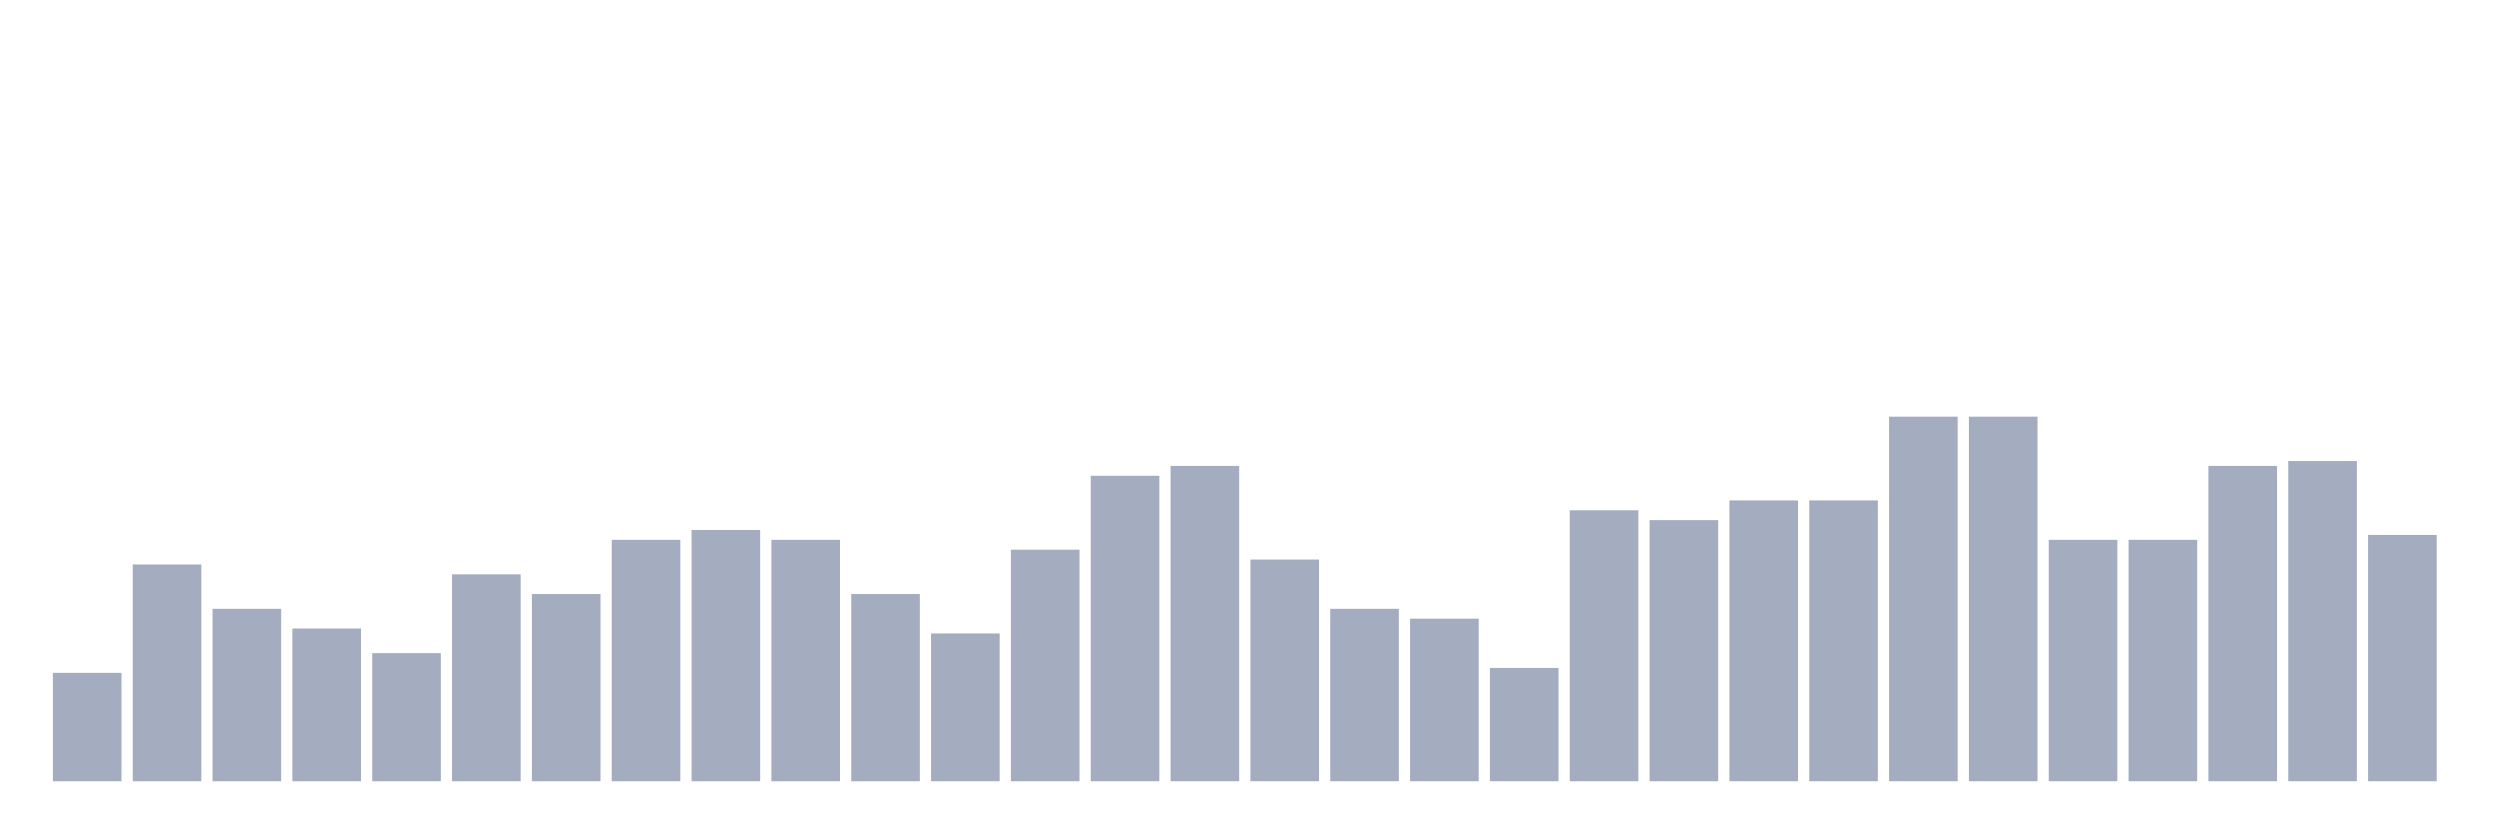
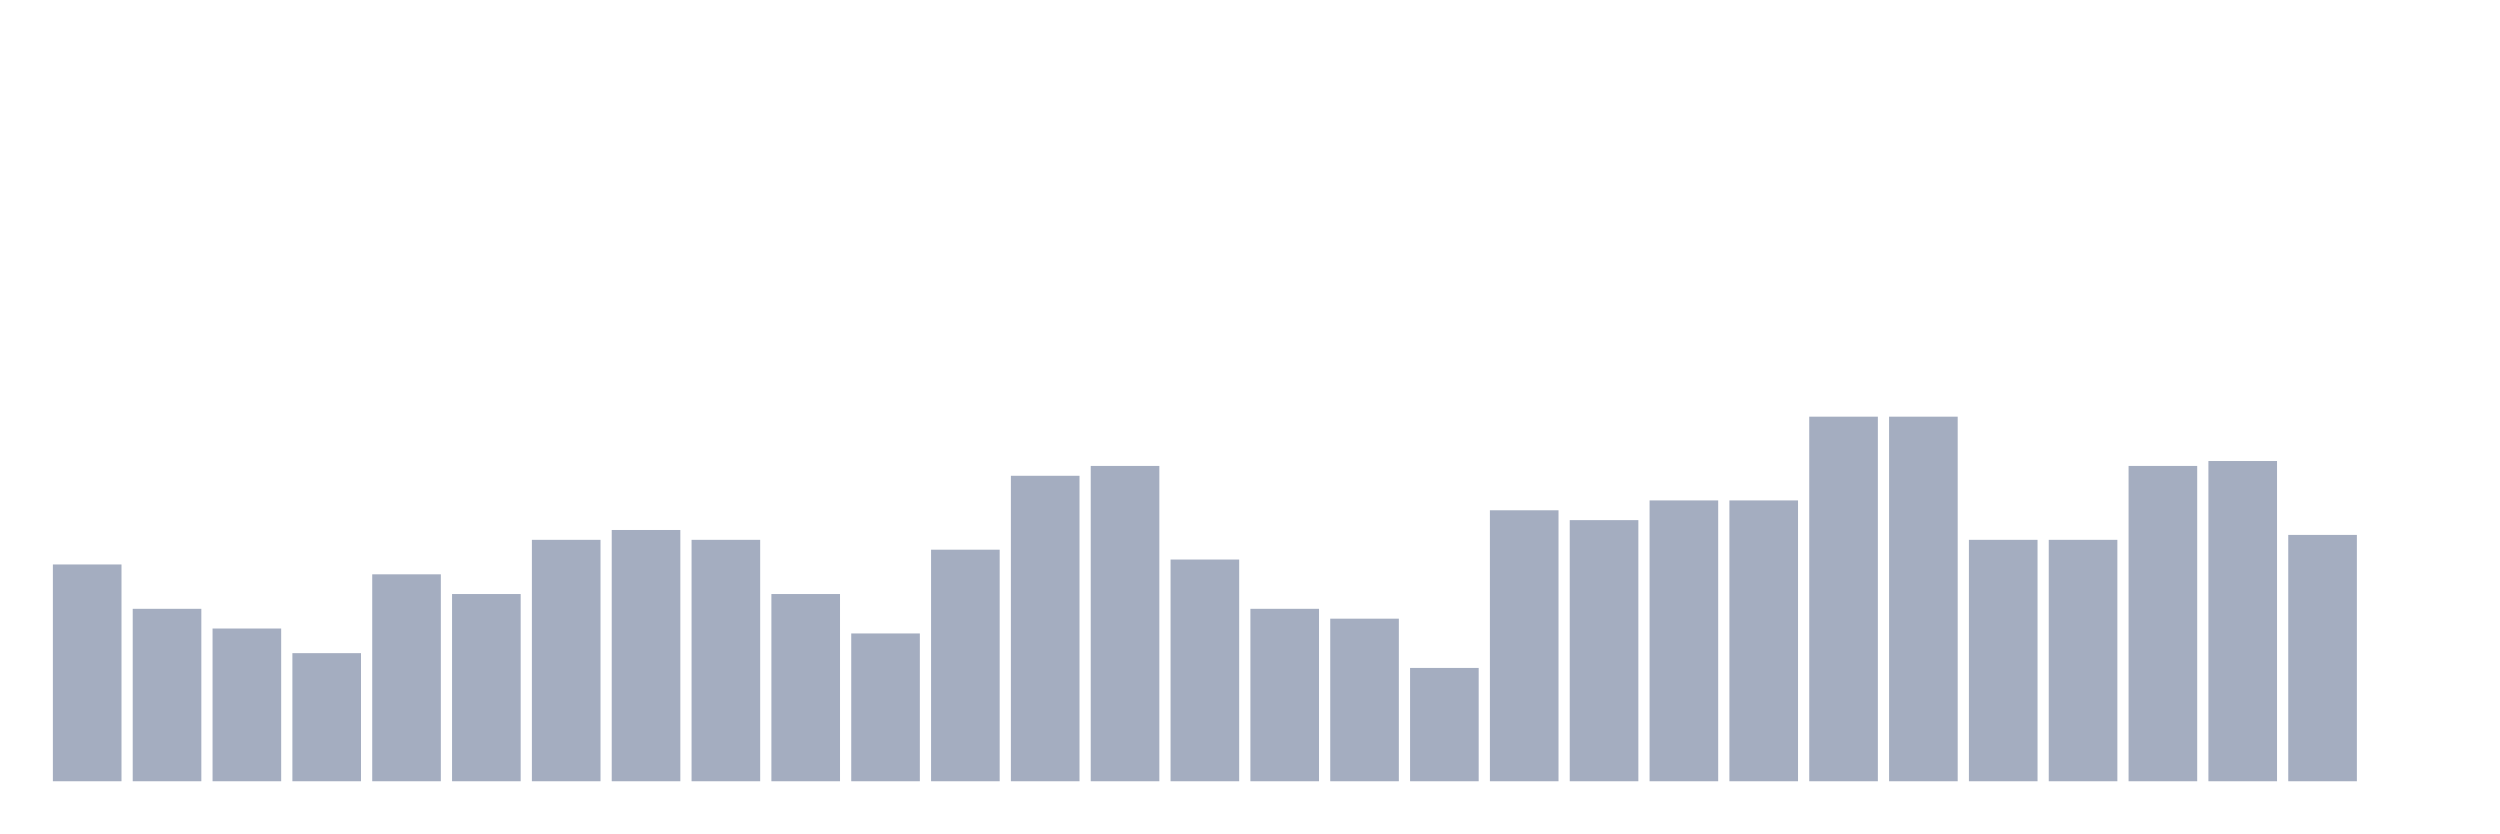
<svg xmlns="http://www.w3.org/2000/svg" viewBox="0 0 480 160">
  <g transform="translate(10,10)">
-     <rect class="bar" x="0.153" width="13.175" y="119.189" height="20.811" fill="rgb(164,173,192)" />
-     <rect class="bar" x="15.482" width="13.175" y="98.378" height="41.622" fill="rgb(164,173,192)" />
-     <rect class="bar" x="30.81" width="13.175" y="106.892" height="33.108" fill="rgb(164,173,192)" />
-     <rect class="bar" x="46.138" width="13.175" y="110.676" height="29.324" fill="rgb(164,173,192)" />
-     <rect class="bar" x="61.466" width="13.175" y="115.405" height="24.595" fill="rgb(164,173,192)" />
-     <rect class="bar" x="76.794" width="13.175" y="100.27" height="39.73" fill="rgb(164,173,192)" />
-     <rect class="bar" x="92.123" width="13.175" y="104.054" height="35.946" fill="rgb(164,173,192)" />
-     <rect class="bar" x="107.451" width="13.175" y="93.649" height="46.351" fill="rgb(164,173,192)" />
-     <rect class="bar" x="122.779" width="13.175" y="91.757" height="48.243" fill="rgb(164,173,192)" />
-     <rect class="bar" x="138.107" width="13.175" y="93.649" height="46.351" fill="rgb(164,173,192)" />
-     <rect class="bar" x="153.436" width="13.175" y="104.054" height="35.946" fill="rgb(164,173,192)" />
-     <rect class="bar" x="168.764" width="13.175" y="111.622" height="28.378" fill="rgb(164,173,192)" />
-     <rect class="bar" x="184.092" width="13.175" y="95.541" height="44.459" fill="rgb(164,173,192)" />
-     <rect class="bar" x="199.42" width="13.175" y="81.351" height="58.649" fill="rgb(164,173,192)" />
-     <rect class="bar" x="214.748" width="13.175" y="79.459" height="60.541" fill="rgb(164,173,192)" />
-     <rect class="bar" x="230.077" width="13.175" y="97.432" height="42.568" fill="rgb(164,173,192)" />
-     <rect class="bar" x="245.405" width="13.175" y="106.892" height="33.108" fill="rgb(164,173,192)" />
-     <rect class="bar" x="260.733" width="13.175" y="108.784" height="31.216" fill="rgb(164,173,192)" />
-     <rect class="bar" x="276.061" width="13.175" y="118.243" height="21.757" fill="rgb(164,173,192)" />
-     <rect class="bar" x="291.39" width="13.175" y="87.973" height="52.027" fill="rgb(164,173,192)" />
-     <rect class="bar" x="306.718" width="13.175" y="89.865" height="50.135" fill="rgb(164,173,192)" />
+     <rect class="bar" x="0.153" width="13.175" y="98.378" height="41.622" fill="rgb(164,173,192)" />
+     <rect class="bar" x="15.482" width="13.175" y="106.892" height="33.108" fill="rgb(164,173,192)" />
+     <rect class="bar" x="30.81" width="13.175" y="110.676" height="29.324" fill="rgb(164,173,192)" />
+     <rect class="bar" x="46.138" width="13.175" y="115.405" height="24.595" fill="rgb(164,173,192)" />
+     <rect class="bar" x="61.466" width="13.175" y="100.27" height="39.73" fill="rgb(164,173,192)" />
+     <rect class="bar" x="76.794" width="13.175" y="104.054" height="35.946" fill="rgb(164,173,192)" />
+     <rect class="bar" x="92.123" width="13.175" y="93.649" height="46.351" fill="rgb(164,173,192)" />
+     <rect class="bar" x="107.451" width="13.175" y="91.757" height="48.243" fill="rgb(164,173,192)" />
+     <rect class="bar" x="122.779" width="13.175" y="93.649" height="46.351" fill="rgb(164,173,192)" />
+     <rect class="bar" x="138.107" width="13.175" y="104.054" height="35.946" fill="rgb(164,173,192)" />
+     <rect class="bar" x="153.436" width="13.175" y="111.622" height="28.378" fill="rgb(164,173,192)" />
+     <rect class="bar" x="168.764" width="13.175" y="95.541" height="44.459" fill="rgb(164,173,192)" />
+     <rect class="bar" x="184.092" width="13.175" y="81.351" height="58.649" fill="rgb(164,173,192)" />
+     <rect class="bar" x="199.42" width="13.175" y="79.459" height="60.541" fill="rgb(164,173,192)" />
+     <rect class="bar" x="214.748" width="13.175" y="97.432" height="42.568" fill="rgb(164,173,192)" />
+     <rect class="bar" x="230.077" width="13.175" y="106.892" height="33.108" fill="rgb(164,173,192)" />
+     <rect class="bar" x="245.405" width="13.175" y="108.784" height="31.216" fill="rgb(164,173,192)" />
+     <rect class="bar" x="260.733" width="13.175" y="118.243" height="21.757" fill="rgb(164,173,192)" />
+     <rect class="bar" x="276.061" width="13.175" y="87.973" height="52.027" fill="rgb(164,173,192)" />
+     <rect class="bar" x="291.39" width="13.175" y="89.865" height="50.135" fill="rgb(164,173,192)" />
+     <rect class="bar" x="306.718" width="13.175" y="86.081" height="53.919" fill="rgb(164,173,192)" />
    <rect class="bar" x="322.046" width="13.175" y="86.081" height="53.919" fill="rgb(164,173,192)" />
-     <rect class="bar" x="337.374" width="13.175" y="86.081" height="53.919" fill="rgb(164,173,192)" />
+     <rect class="bar" x="337.374" width="13.175" y="70" height="70" fill="rgb(164,173,192)" />
    <rect class="bar" x="352.702" width="13.175" y="70" height="70" fill="rgb(164,173,192)" />
-     <rect class="bar" x="368.031" width="13.175" y="70" height="70" fill="rgb(164,173,192)" />
+     <rect class="bar" x="368.031" width="13.175" y="93.649" height="46.351" fill="rgb(164,173,192)" />
    <rect class="bar" x="383.359" width="13.175" y="93.649" height="46.351" fill="rgb(164,173,192)" />
-     <rect class="bar" x="398.687" width="13.175" y="93.649" height="46.351" fill="rgb(164,173,192)" />
-     <rect class="bar" x="414.015" width="13.175" y="79.459" height="60.541" fill="rgb(164,173,192)" />
-     <rect class="bar" x="429.344" width="13.175" y="78.514" height="61.486" fill="rgb(164,173,192)" />
-     <rect class="bar" x="444.672" width="13.175" y="92.703" height="47.297" fill="rgb(164,173,192)" />
+     <rect class="bar" x="398.687" width="13.175" y="79.459" height="60.541" fill="rgb(164,173,192)" />
+     <rect class="bar" x="414.015" width="13.175" y="78.514" height="61.486" fill="rgb(164,173,192)" />
+     <rect class="bar" x="429.344" width="13.175" y="92.703" height="47.297" fill="rgb(164,173,192)" />
+     <rect class="bar" x="444.672" width="13.175" y="140" height="0" fill="rgb(164,173,192)" />
  </g>
</svg>
